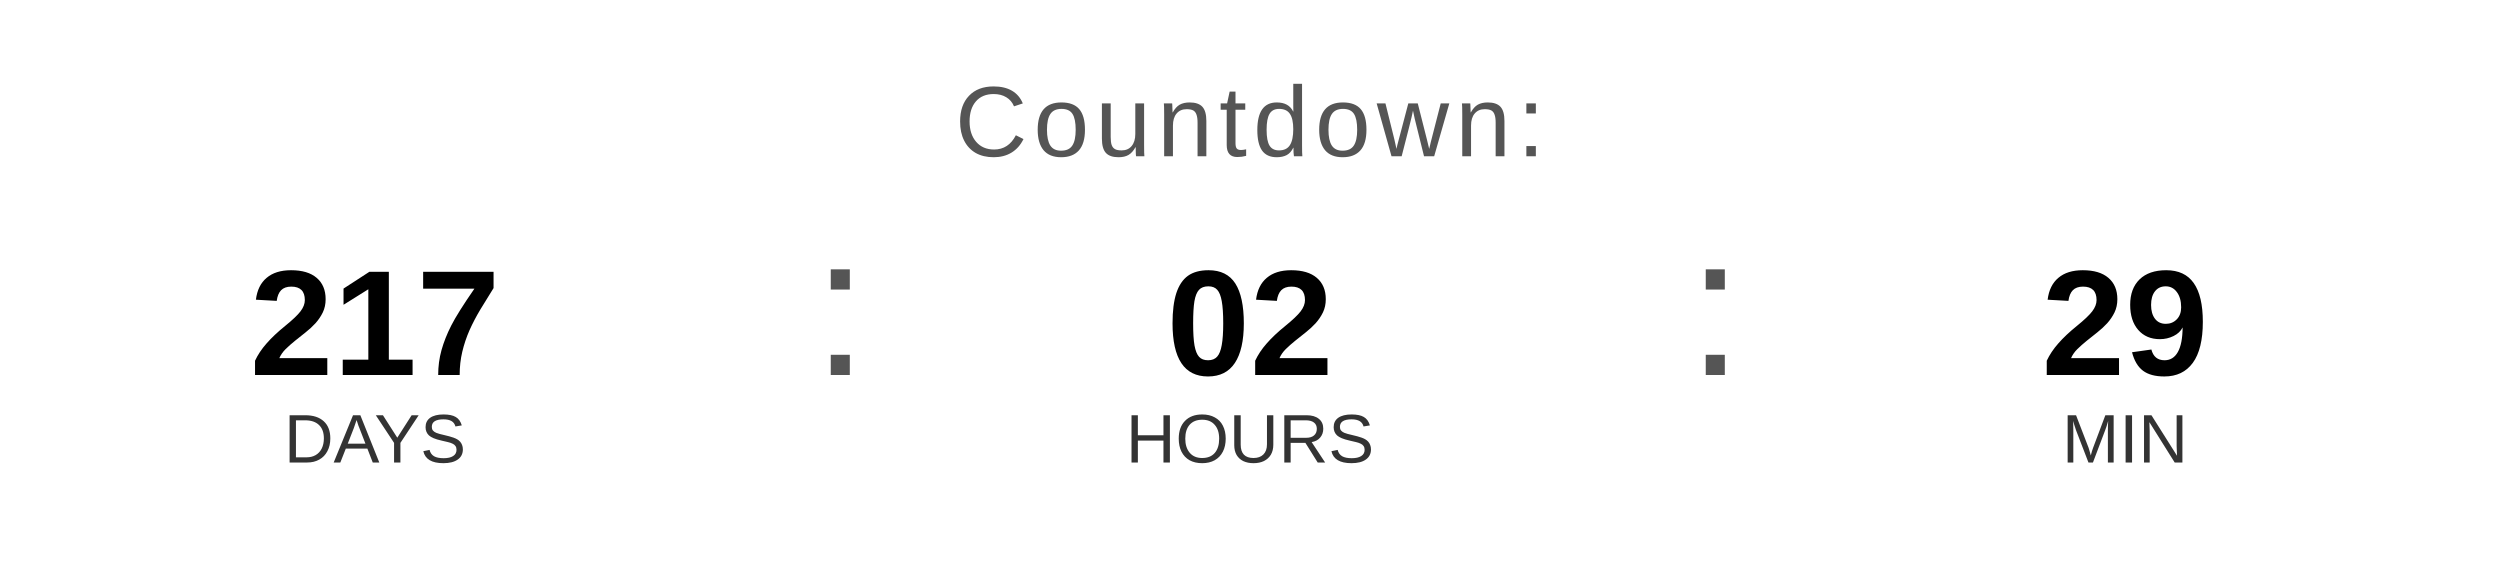
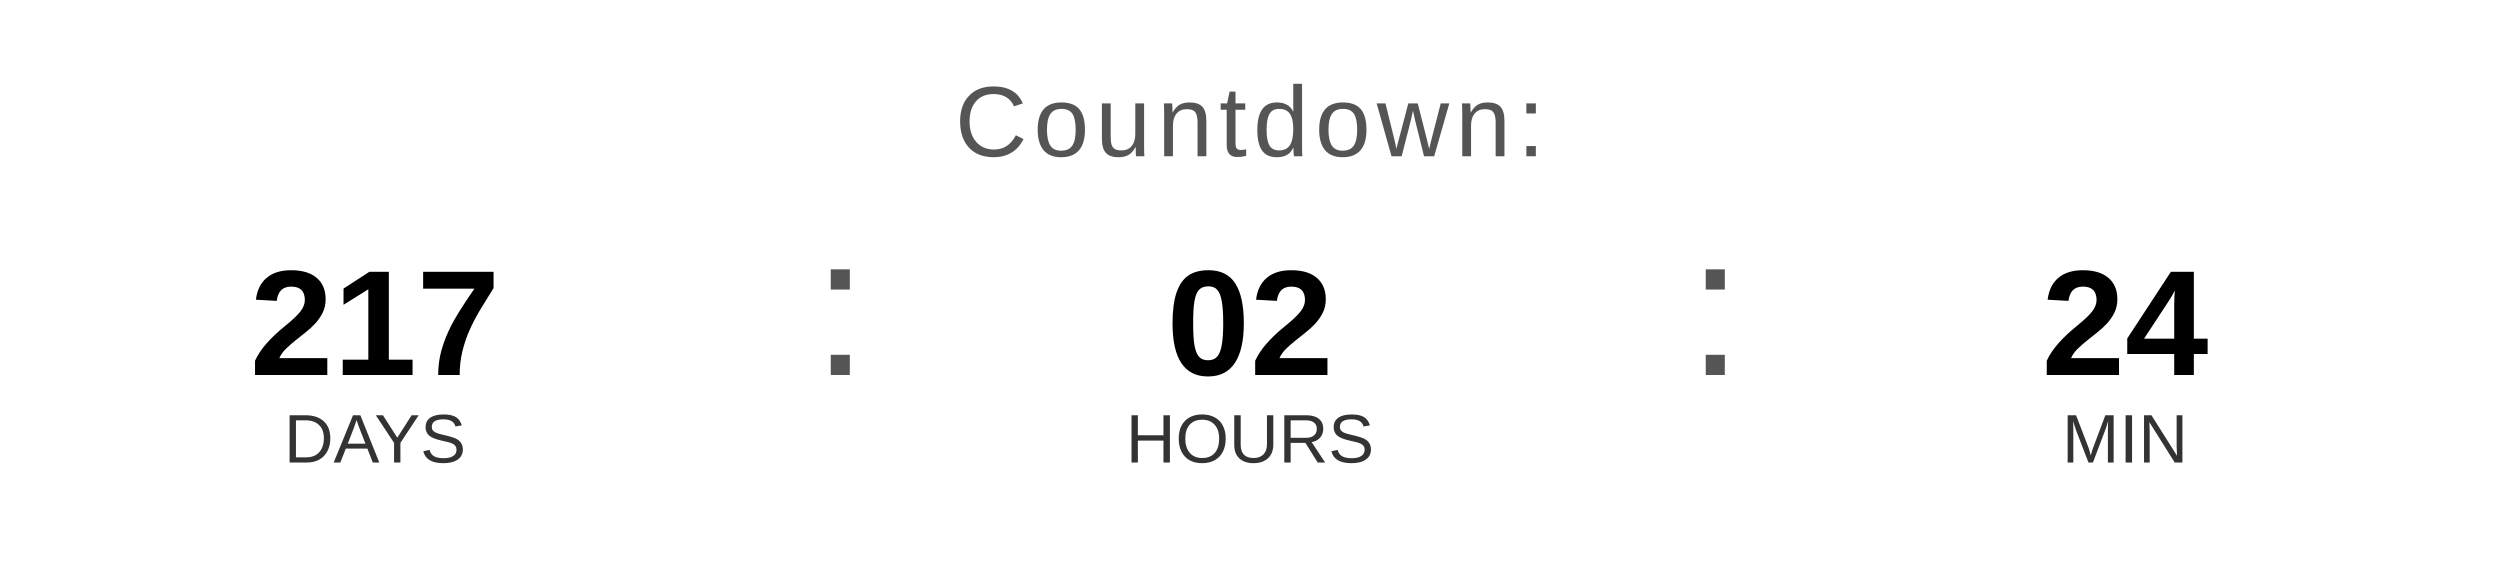
<svg xmlns="http://www.w3.org/2000/svg" width="400" height="90" viewBox="0 0 400 90">
  <text x="200" y="25" font-family="Arial, Helvetica, sans-serif" font-size="16" fill="#555555" text-anchor="middle" letter-spacing="1">
    Countdown:
  </text>
  <text x="60" y="60" font-family="Arial, Helvetica, sans-serif" font-size="24" font-weight="bold" fill="#000000" text-anchor="middle">217</text>
  <text x="60" y="74" font-family="Arial, Helvetica, sans-serif" font-size="11" fill="#333333" text-anchor="middle">DAYS</text>
  <text x="130" y="60" font-family="Arial, sans-serif" font-size="32" fill="#555555">:</text>
  <text x="200" y="60" font-family="Arial, Helvetica, sans-serif" font-size="24" font-weight="bold" fill="#000000" text-anchor="middle">02</text>
  <text x="200" y="74" font-family="Arial, Helvetica, sans-serif" font-size="11" fill="#333333" text-anchor="middle">HOURS</text>
  <text x="270" y="60" font-family="Arial, sans-serif" font-size="32" fill="#555555">:</text>
-   <text x="340" y="60" font-family="Arial, Helvetica, sans-serif" font-size="24" font-weight="bold" fill="#000000" text-anchor="middle">29</text>
+   <text x="340" y="60" font-family="Arial, Helvetica, sans-serif" font-size="24" font-weight="bold" fill="#000000" text-anchor="middle">24</text>
  <text x="340" y="74" font-family="Arial, Helvetica, sans-serif" font-size="11" fill="#333333" text-anchor="middle">MIN</text>
</svg>
